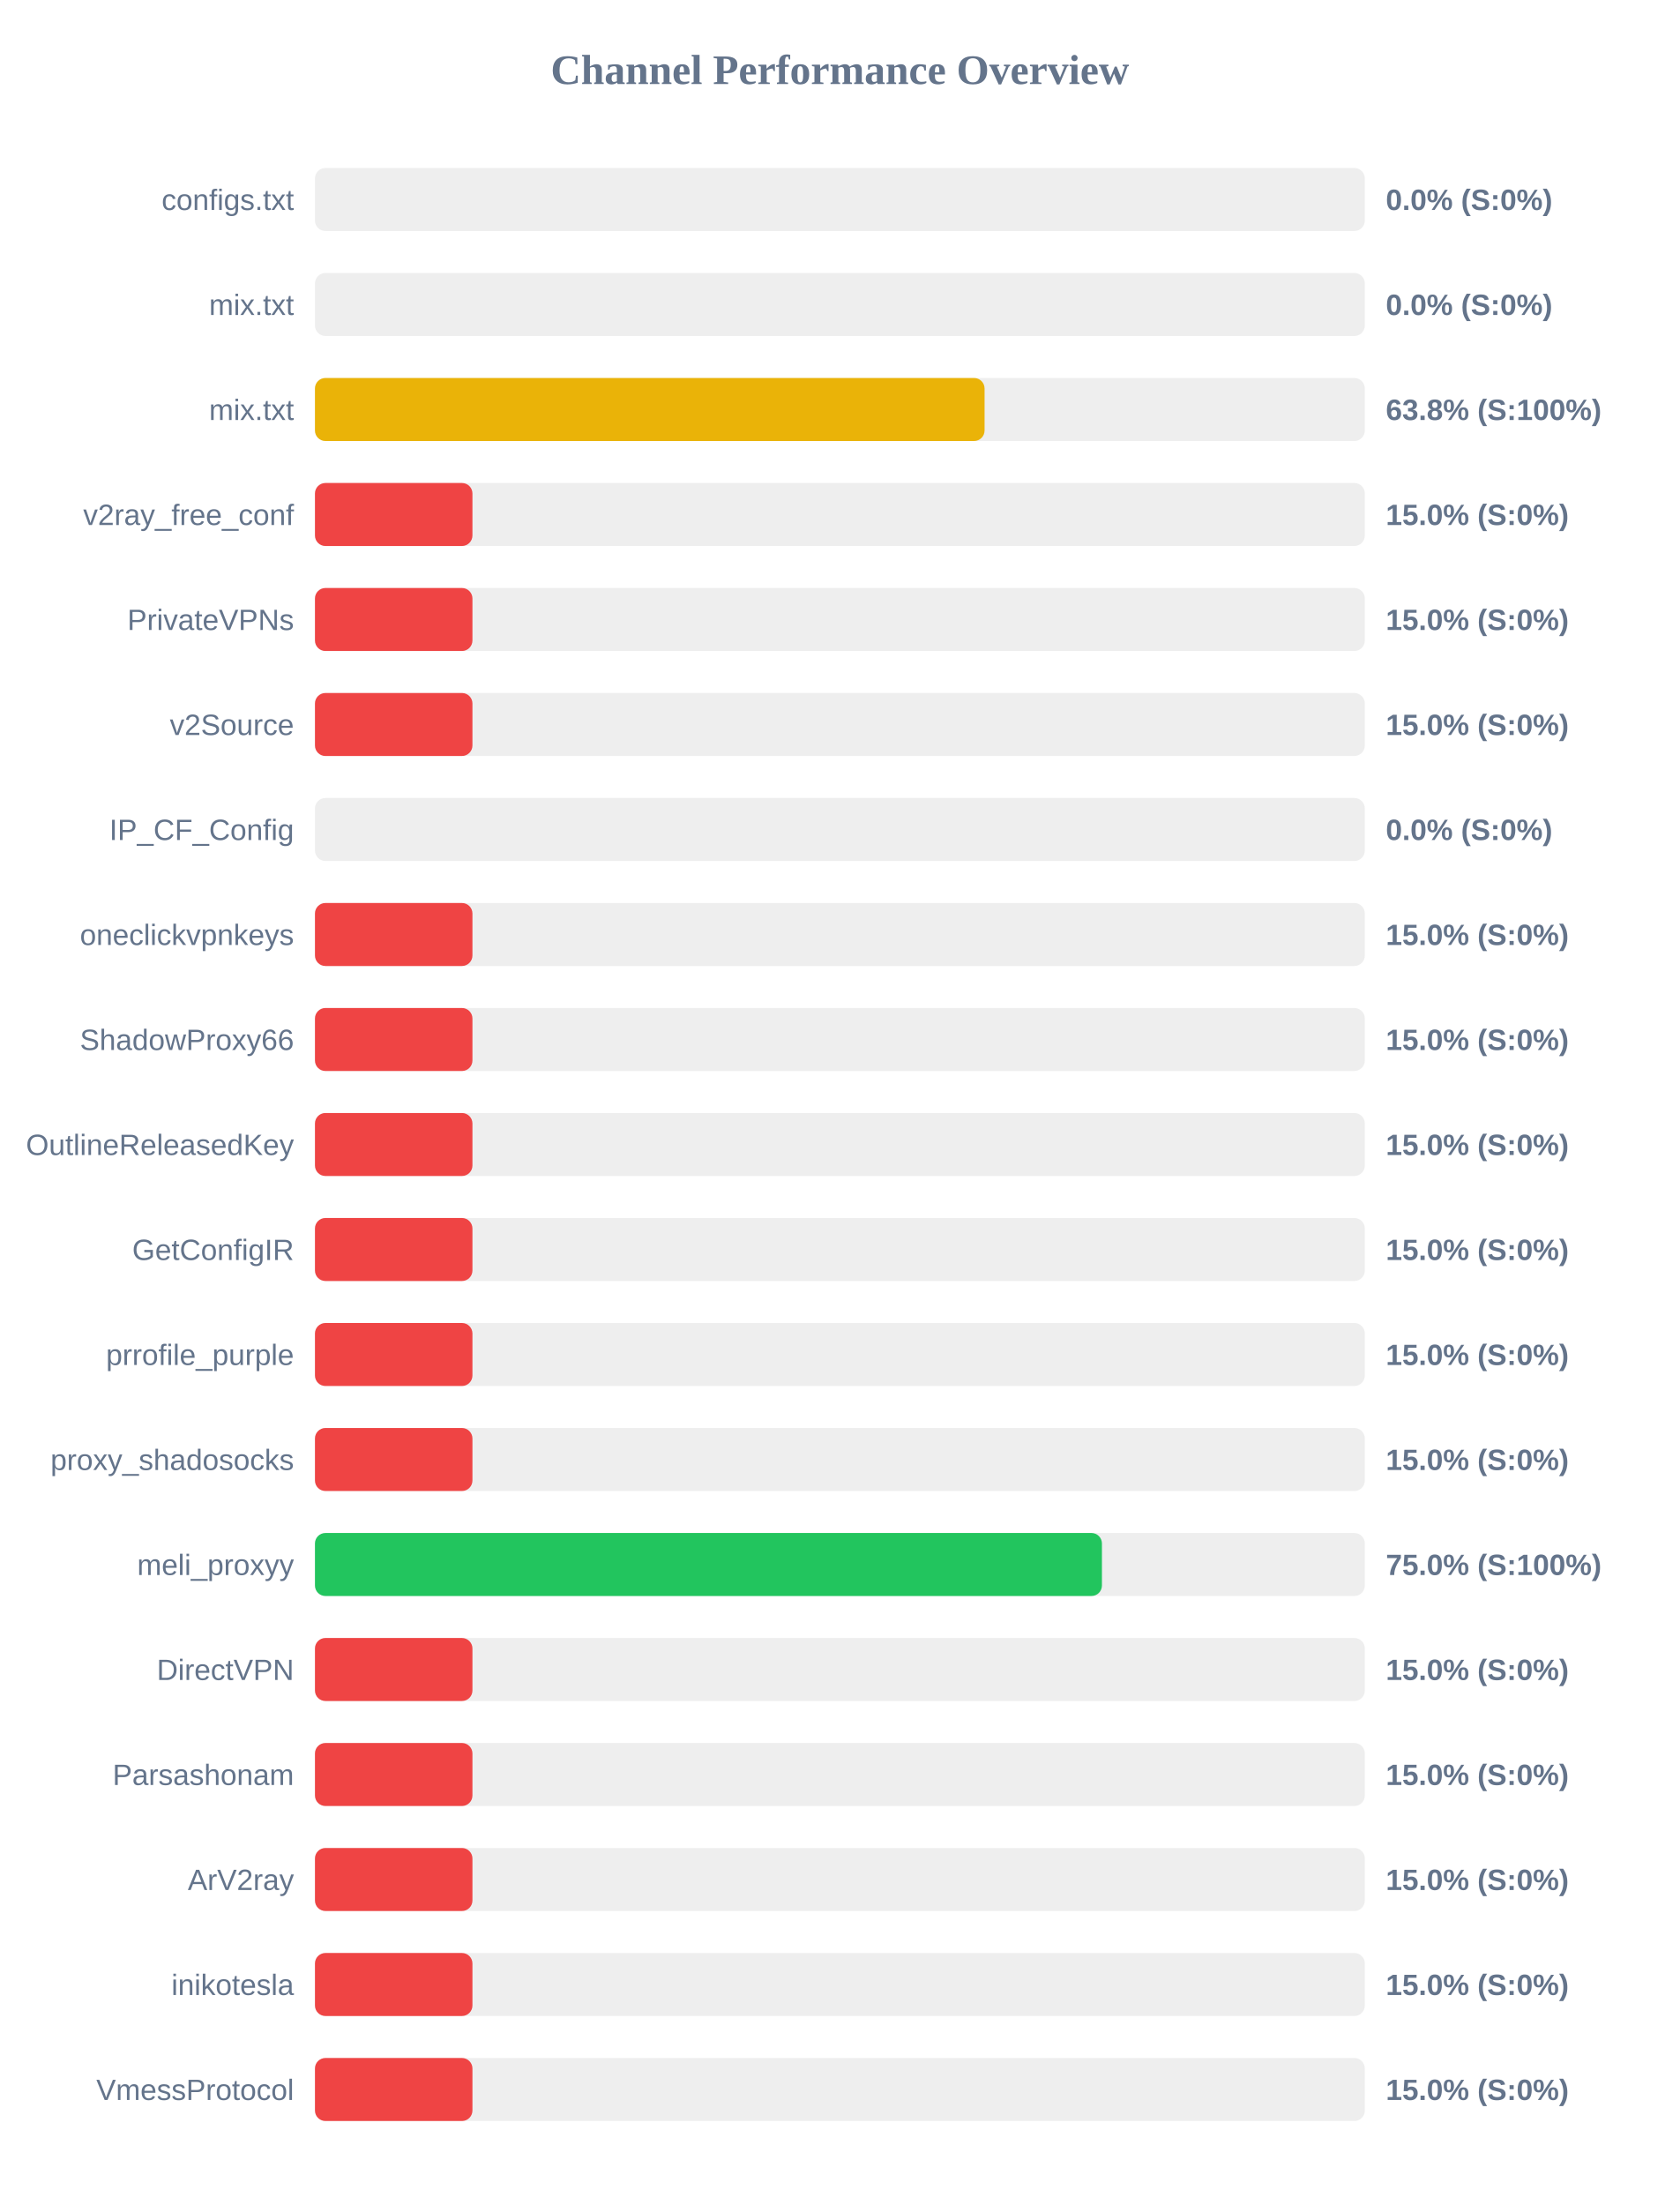
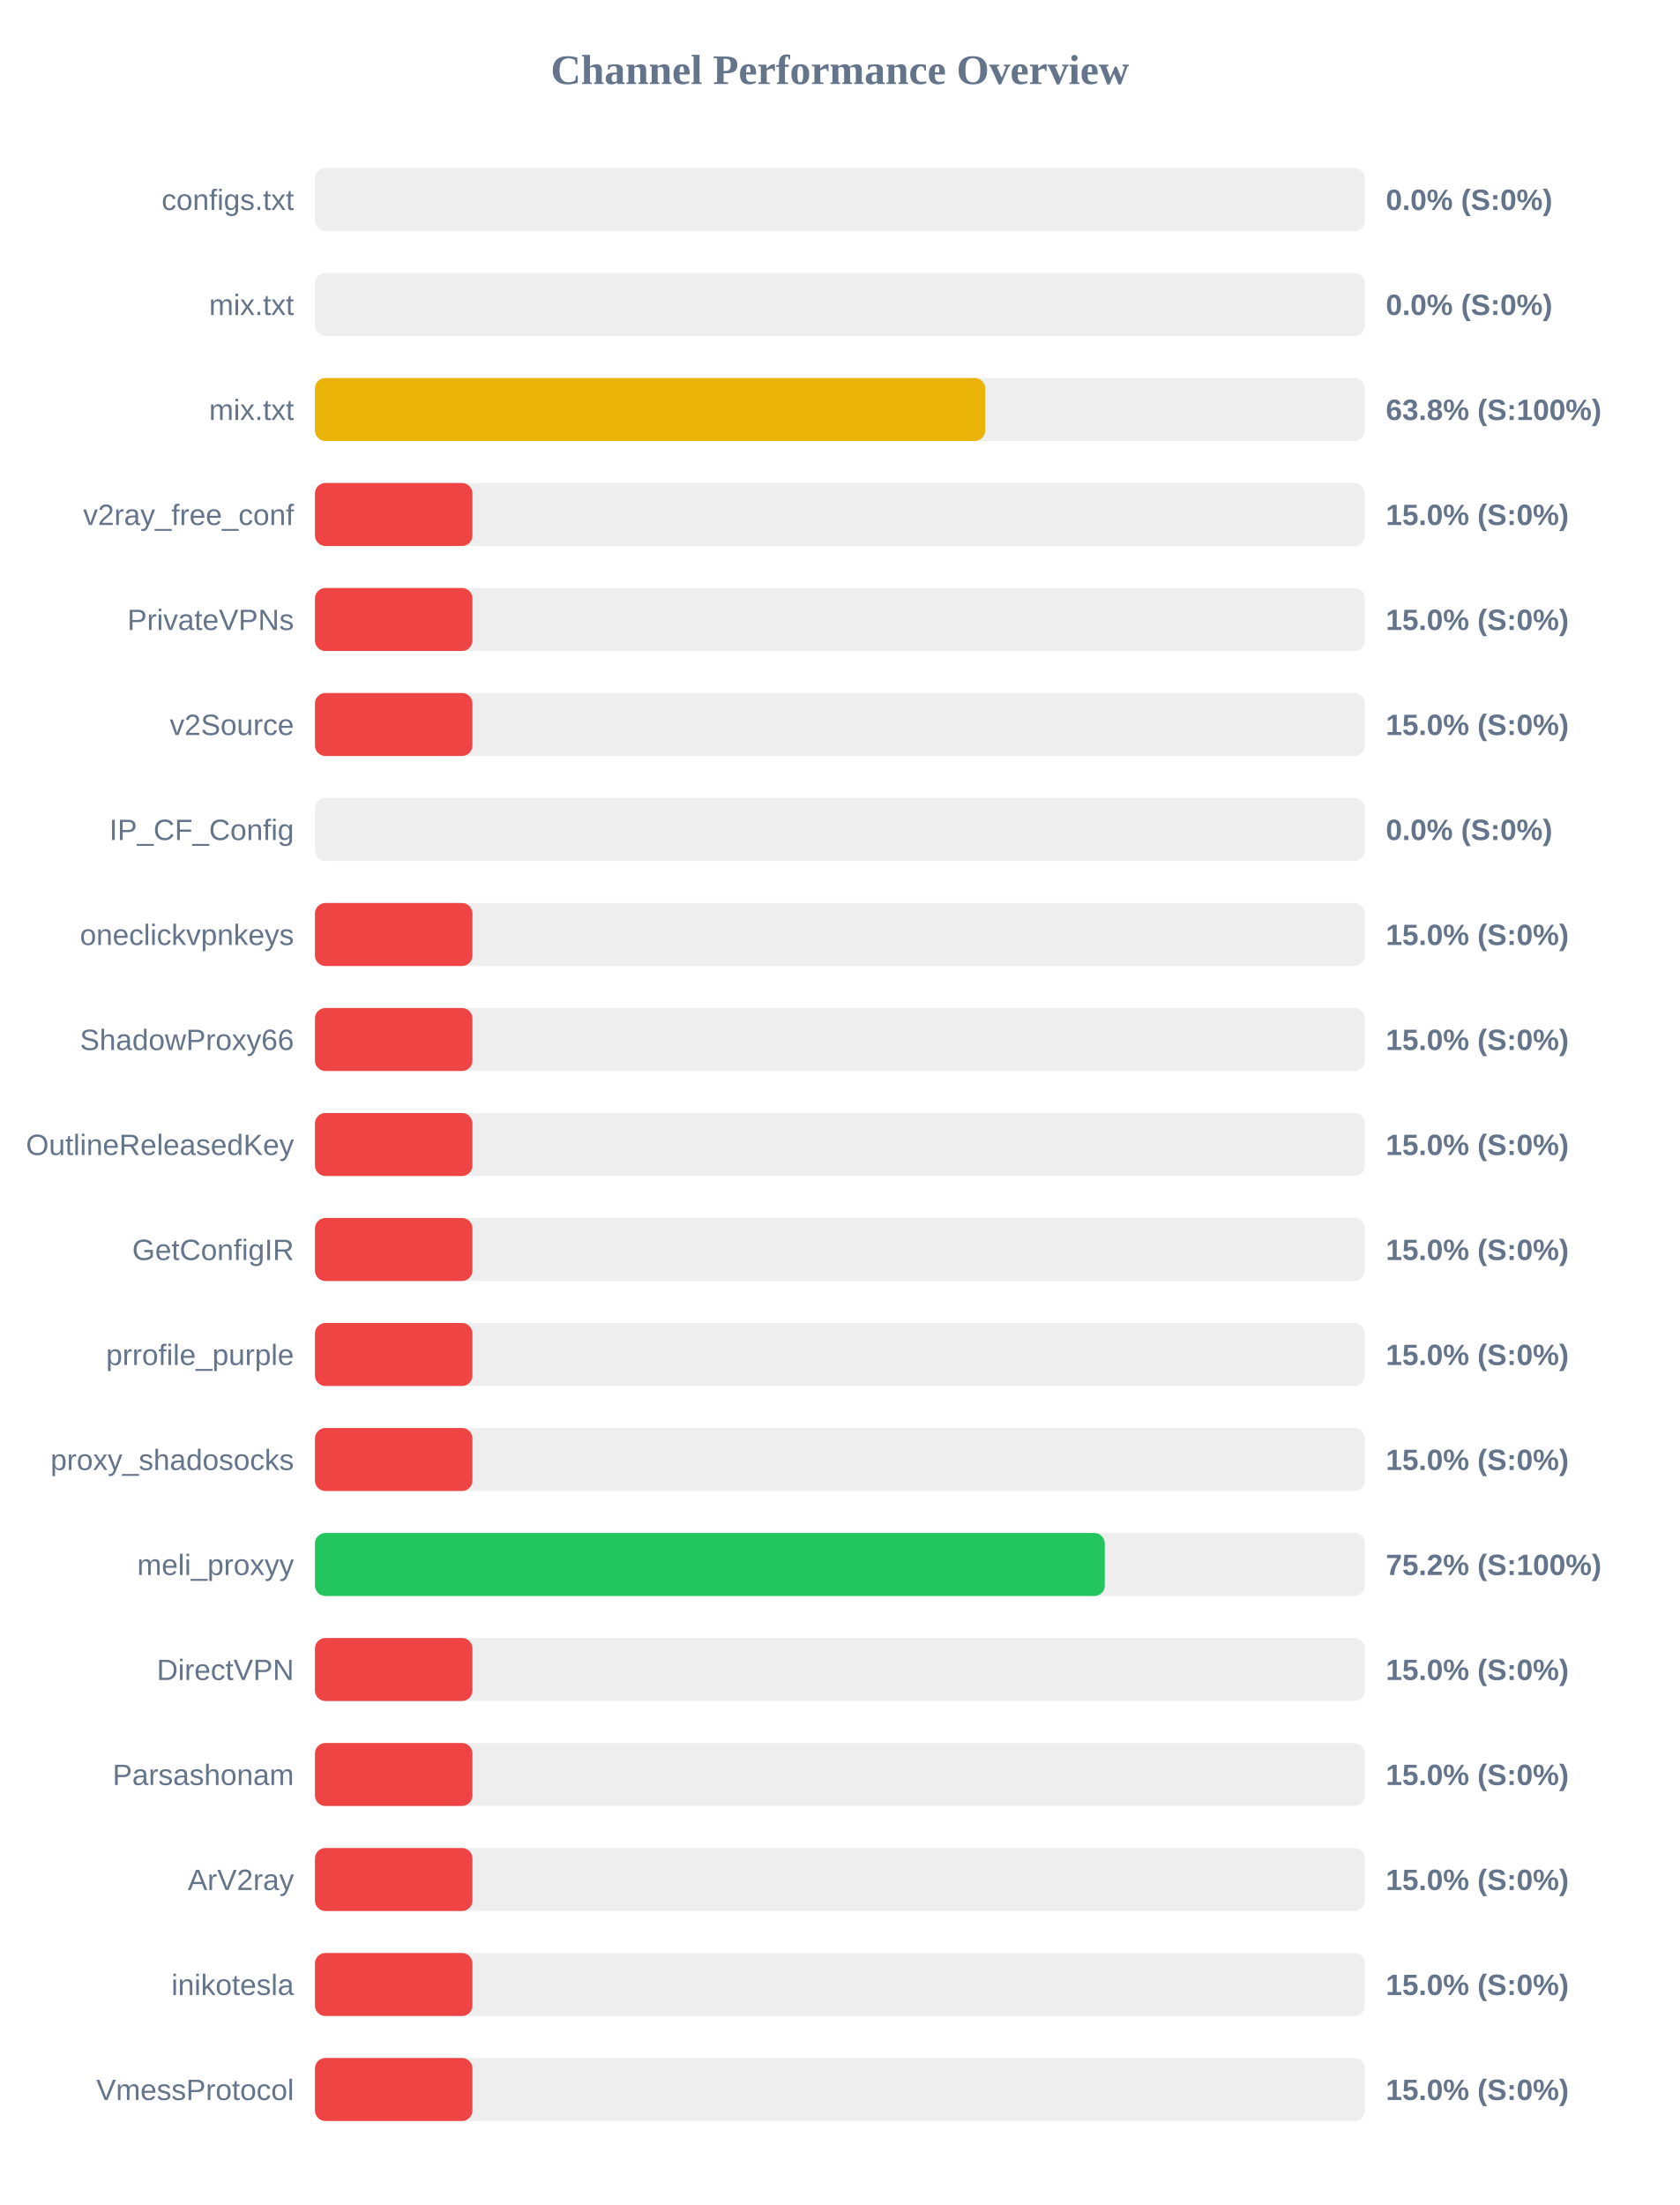
<svg xmlns="http://www.w3.org/2000/svg" width="800" height="1050" version="1.1">
  <style>
        .row { font: 14px Arial; fill: #64748b; }
        .score { font: bold 14px Arial; fill: #64748b; }
    </style>
  <text x="400" y="40" text-anchor="middle" font-size="20px" font-weight="bold" fill="#64748b">Channel Performance Overview</text>
  <rect x="150" y="80" width="500" height="30" fill="#eee" rx="5" />
  <rect x="150" y="80" width="0.0" height="30" fill="#ef4444" rx="5" />
  <text x="140" y="100" text-anchor="end" class="row">configs.txt</text>
  <text x="660" y="100" text-anchor="start" class="score">0.0% (S:0%)</text>
  <rect x="150" y="130" width="500" height="30" fill="#eee" rx="5" />
  <rect x="150" y="130" width="0.0" height="30" fill="#ef4444" rx="5" />
  <text x="140" y="150" text-anchor="end" class="row">mix.txt</text>
  <text x="660" y="150" text-anchor="start" class="score">0.0% (S:0%)</text>
  <rect x="150" y="180" width="500" height="30" fill="#eee" rx="5" />
-   <rect x="150" y="180" width="318.9" height="30" fill="#eab308" rx="5" />
+   <rect x="150" y="180" width="319.2" height="30" fill="#eab308" rx="5" />
  <text x="140" y="200" text-anchor="end" class="row">mix.txt</text>
  <text x="660" y="200" text-anchor="start" class="score">63.8% (S:100%)</text>
  <rect x="150" y="230" width="500" height="30" fill="#eee" rx="5" />
  <rect x="150" y="230" width="75.0" height="30" fill="#ef4444" rx="5" />
  <text x="140" y="250" text-anchor="end" class="row">v2ray_free_conf</text>
  <text x="660" y="250" text-anchor="start" class="score">15.0% (S:0%)</text>
  <rect x="150" y="280" width="500" height="30" fill="#eee" rx="5" />
  <rect x="150" y="280" width="75.0" height="30" fill="#ef4444" rx="5" />
  <text x="140" y="300" text-anchor="end" class="row">PrivateVPNs</text>
  <text x="660" y="300" text-anchor="start" class="score">15.0% (S:0%)</text>
  <rect x="150" y="330" width="500" height="30" fill="#eee" rx="5" />
  <rect x="150" y="330" width="75.0" height="30" fill="#ef4444" rx="5" />
  <text x="140" y="350" text-anchor="end" class="row">v2Source</text>
  <text x="660" y="350" text-anchor="start" class="score">15.0% (S:0%)</text>
  <rect x="150" y="380" width="500" height="30" fill="#eee" rx="5" />
  <rect x="150" y="380" width="0.0" height="30" fill="#ef4444" rx="5" />
  <text x="140" y="400" text-anchor="end" class="row">IP_CF_Config</text>
  <text x="660" y="400" text-anchor="start" class="score">0.0% (S:0%)</text>
  <rect x="150" y="430" width="500" height="30" fill="#eee" rx="5" />
  <rect x="150" y="430" width="75.0" height="30" fill="#ef4444" rx="5" />
  <text x="140" y="450" text-anchor="end" class="row">oneclickvpnkeys</text>
  <text x="660" y="450" text-anchor="start" class="score">15.0% (S:0%)</text>
  <rect x="150" y="480" width="500" height="30" fill="#eee" rx="5" />
  <rect x="150" y="480" width="75.0" height="30" fill="#ef4444" rx="5" />
  <text x="140" y="500" text-anchor="end" class="row">ShadowProxy66</text>
  <text x="660" y="500" text-anchor="start" class="score">15.0% (S:0%)</text>
  <rect x="150" y="530" width="500" height="30" fill="#eee" rx="5" />
  <rect x="150" y="530" width="75.0" height="30" fill="#ef4444" rx="5" />
  <text x="140" y="550" text-anchor="end" class="row">OutlineReleasedKey</text>
  <text x="660" y="550" text-anchor="start" class="score">15.0% (S:0%)</text>
  <rect x="150" y="580" width="500" height="30" fill="#eee" rx="5" />
  <rect x="150" y="580" width="75.0" height="30" fill="#ef4444" rx="5" />
  <text x="140" y="600" text-anchor="end" class="row">GetConfigIR</text>
  <text x="660" y="600" text-anchor="start" class="score">15.0% (S:0%)</text>
  <rect x="150" y="630" width="500" height="30" fill="#eee" rx="5" />
  <rect x="150" y="630" width="75.0" height="30" fill="#ef4444" rx="5" />
  <text x="140" y="650" text-anchor="end" class="row">prrofile_purple</text>
  <text x="660" y="650" text-anchor="start" class="score">15.0% (S:0%)</text>
  <rect x="150" y="680" width="500" height="30" fill="#eee" rx="5" />
  <rect x="150" y="680" width="75.0" height="30" fill="#ef4444" rx="5" />
  <text x="140" y="700" text-anchor="end" class="row">proxy_shadosocks</text>
  <text x="660" y="700" text-anchor="start" class="score">15.0% (S:0%)</text>
  <rect x="150" y="730" width="500" height="30" fill="#eee" rx="5" />
-   <rect x="150" y="730" width="374.8" height="30" fill="#22c55e" rx="5" />
+   <rect x="150" y="730" width="376.15" height="30" fill="#22c55e" rx="5" />
  <text x="140" y="750" text-anchor="end" class="row">meli_proxyy</text>
-   <text x="660" y="750" text-anchor="start" class="score">75.0% (S:100%)</text>
+   <text x="660" y="750" text-anchor="start" class="score">75.2% (S:100%)</text>
  <rect x="150" y="780" width="500" height="30" fill="#eee" rx="5" />
  <rect x="150" y="780" width="75.0" height="30" fill="#ef4444" rx="5" />
  <text x="140" y="800" text-anchor="end" class="row">DirectVPN</text>
  <text x="660" y="800" text-anchor="start" class="score">15.0% (S:0%)</text>
  <rect x="150" y="830" width="500" height="30" fill="#eee" rx="5" />
  <rect x="150" y="830" width="75.0" height="30" fill="#ef4444" rx="5" />
  <text x="140" y="850" text-anchor="end" class="row">Parsashonam</text>
  <text x="660" y="850" text-anchor="start" class="score">15.0% (S:0%)</text>
  <rect x="150" y="880" width="500" height="30" fill="#eee" rx="5" />
  <rect x="150" y="880" width="75.0" height="30" fill="#ef4444" rx="5" />
  <text x="140" y="900" text-anchor="end" class="row">ArV2ray</text>
  <text x="660" y="900" text-anchor="start" class="score">15.0% (S:0%)</text>
  <rect x="150" y="930" width="500" height="30" fill="#eee" rx="5" />
  <rect x="150" y="930" width="75.0" height="30" fill="#ef4444" rx="5" />
  <text x="140" y="950" text-anchor="end" class="row">inikotesla</text>
  <text x="660" y="950" text-anchor="start" class="score">15.0% (S:0%)</text>
  <rect x="150" y="980" width="500" height="30" fill="#eee" rx="5" />
  <rect x="150" y="980" width="75.0" height="30" fill="#ef4444" rx="5" />
  <text x="140" y="1000" text-anchor="end" class="row">VmessProtocol</text>
  <text x="660" y="1000" text-anchor="start" class="score">15.0% (S:0%)</text>
</svg>
